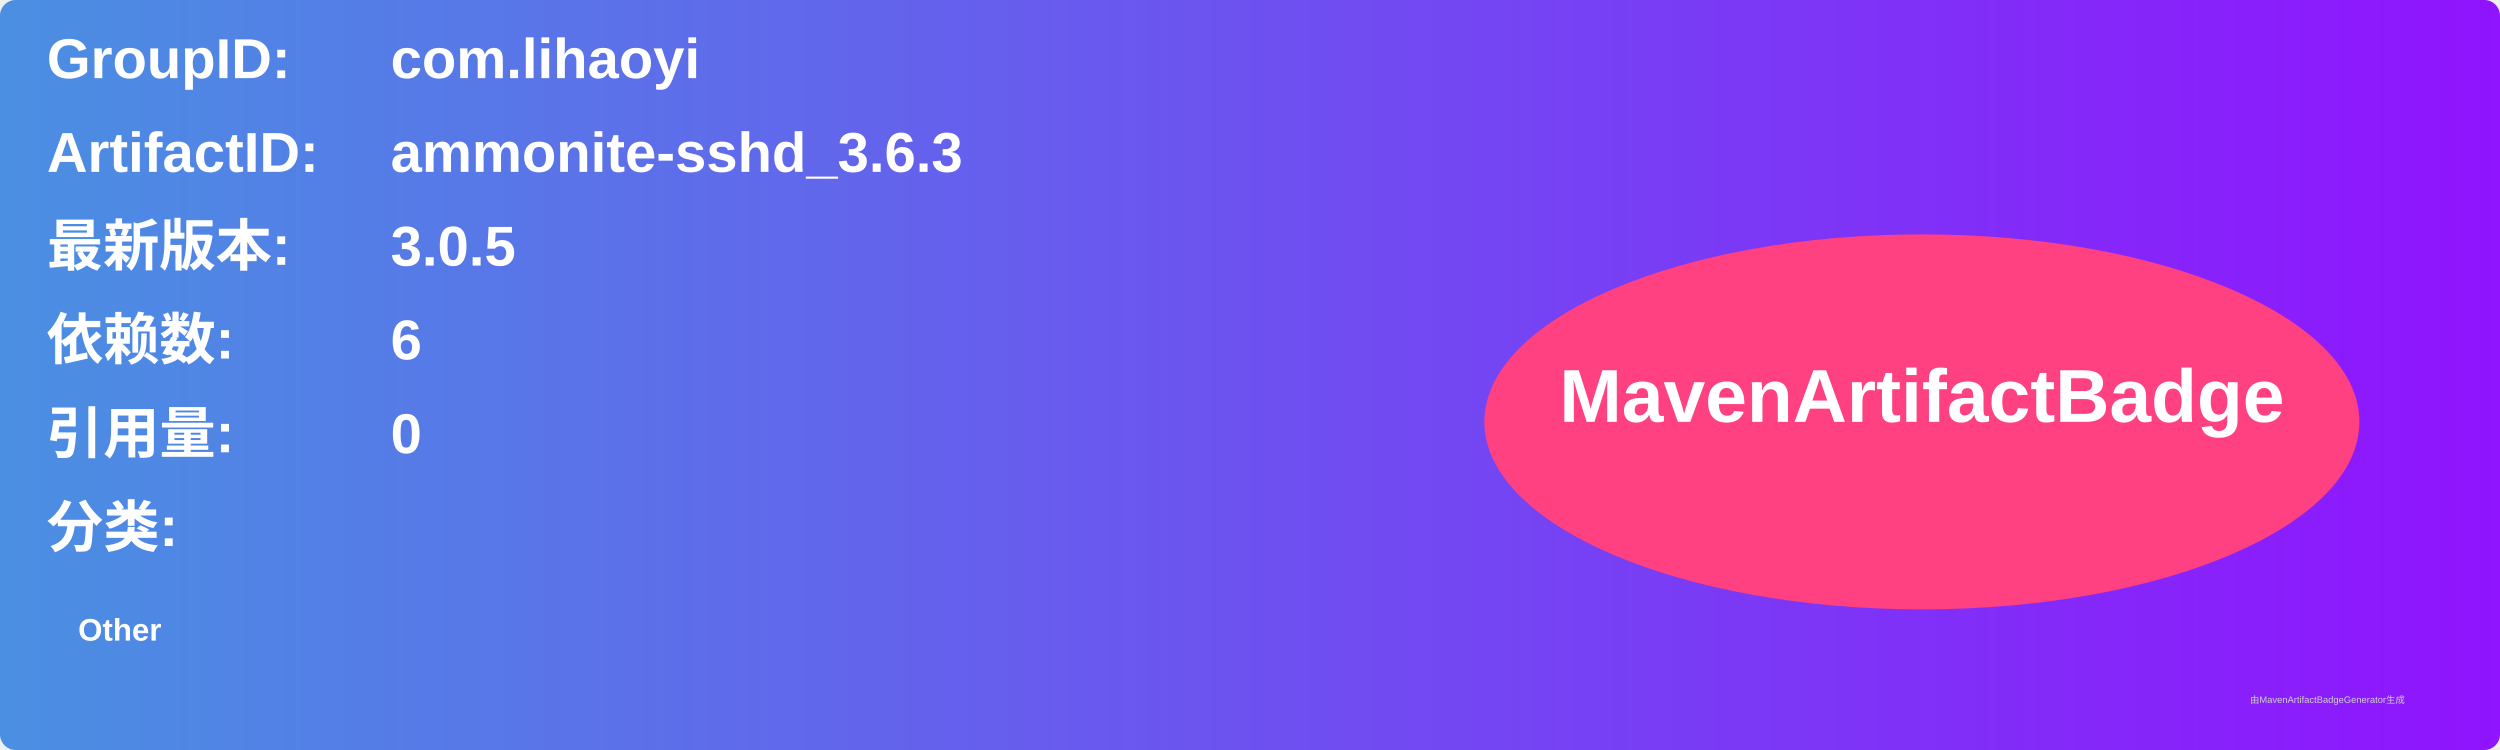
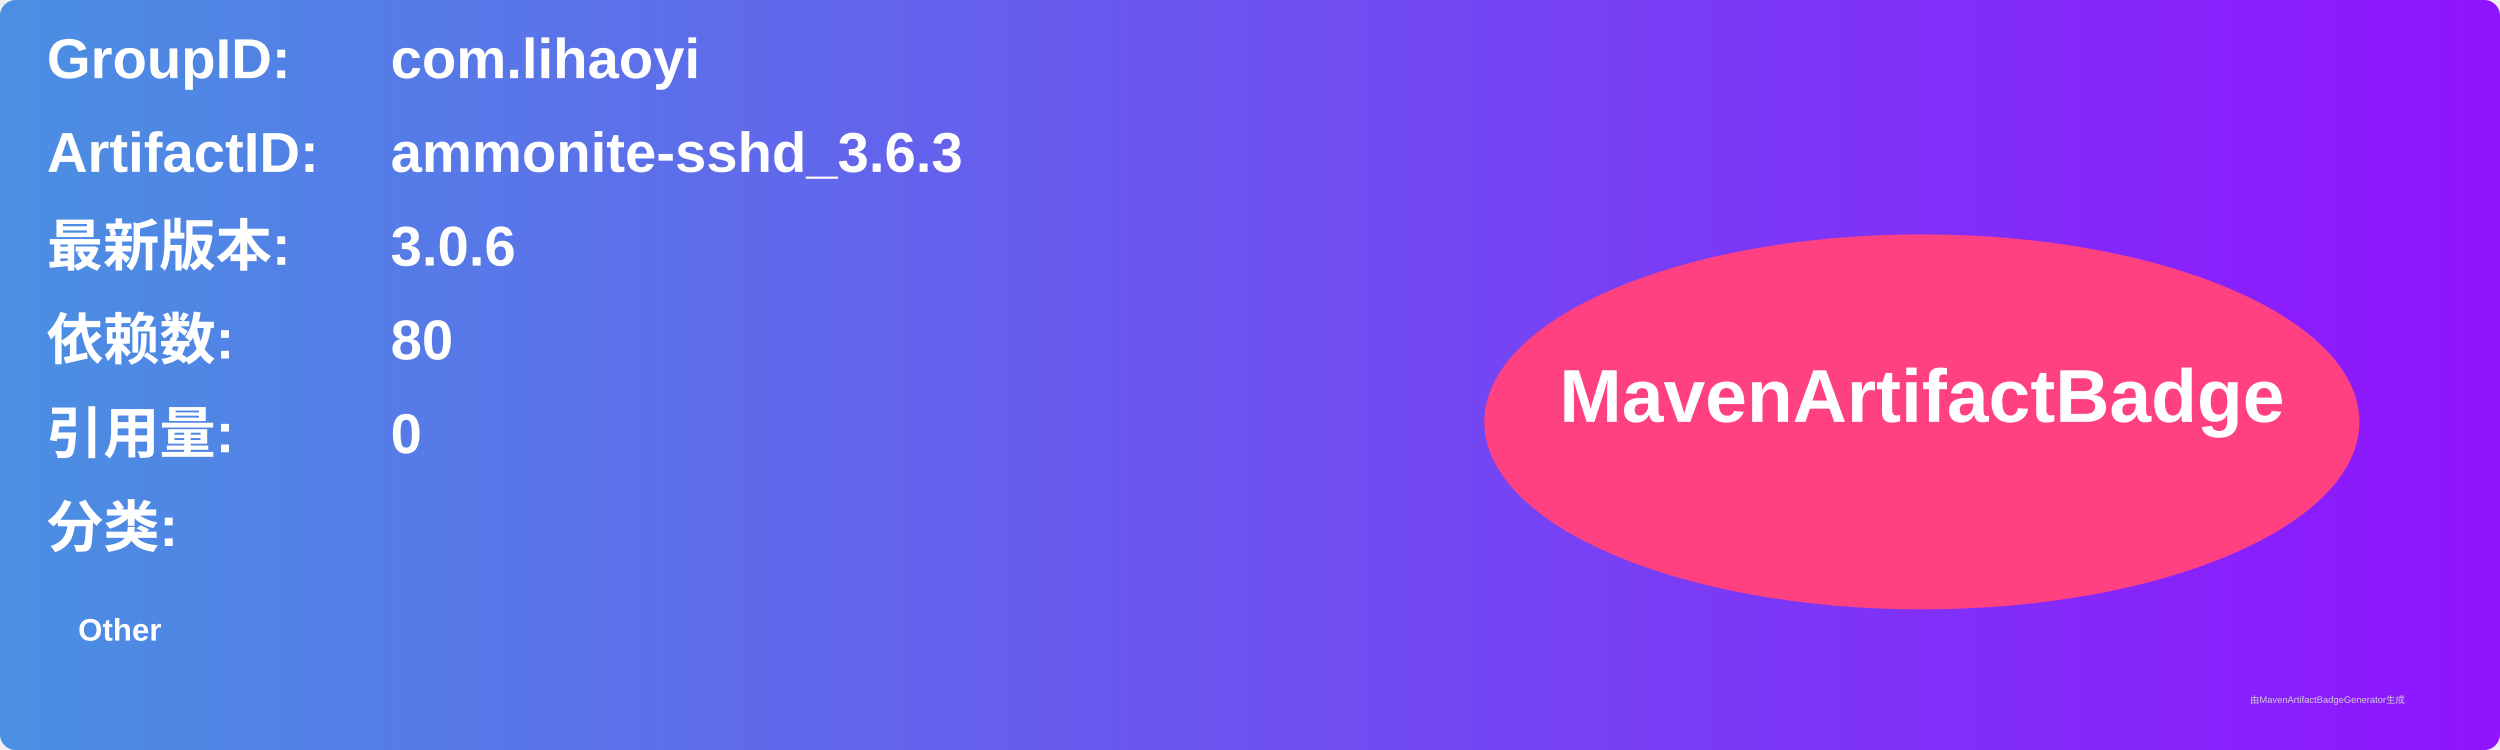
<svg xmlns="http://www.w3.org/2000/svg" width="800" height="240" viewBox="0 0 800 240">
  <linearGradient id="grad" x1="0%" y1="0%" x2="100%" y2="0%">
    <stop offset="0%" stop-color="#4a90e2" />
    <stop offset="100%" stop-color="#9013fe" />
  </linearGradient>
  <rect width="100%" height="100%" rx="5" ry="5" fill="url(#grad)" />
  <g transform="translate(15, 15)">
    <text x="0" y="10" font-family="Arial" font-size="18" fill="white" font-weight="bold" width="260">GroupID:</text>
    <text x="110" y="10" font-family="Arial" font-size="18" fill="white" font-weight="bold" width="460">com.lihaoyi</text>
    <text x="0" y="40" font-family="Arial" font-size="18" fill="white" font-weight="bold" width="260">ArtifactID:</text>
    <text x="110" y="40" font-family="Arial" font-size="18" fill="white" font-weight="bold" width="460">ammonite-sshd_3.6.3</text>
    <text x="0" y="70" font-family="Arial" font-size="18" fill="white" font-weight="bold">最新版本:</text>
    <text x="110" y="70" font-family="Arial" font-size="18" fill="white" font-weight="bold">
-       <tspan font-weight="bold">3.0.5</tspan>
+       <tspan font-weight="bold">3.0.6</tspan>
    </text>
    <text x="0" y="100" font-family="Arial" font-size="18" fill="white" font-weight="bold">依赖数: </text>
    <text x="110" y="100" font-family="Arial" font-size="18" fill="white">
-       <tspan font-weight="bold">6</tspan>
+       <tspan font-weight="bold">80</tspan>
    </text>
    <text x="0" y="130" font-family="Arial" font-size="18" fill="white" font-weight="bold">引用量: </text>
    <text x="110" y="130" font-family="Arial" font-size="18" fill="white">
      <tspan font-weight="bold">0</tspan>
    </text>
    <text x="0" y="160" font-family="Arial" font-size="18" fill="white" font-weight="bold">分类:</text>
    <text x="10" y="190" font-family="Arial" font-size="10" fill="white">
      <tspan font-weight="bold">Other</tspan>
    </text>
    <ellipse cx="600" cy="120" rx="140" ry="60" fill="#ff4081" />
    <text x="600" y="120" text-anchor="middle" font-family="Arial" font-size="24" fill="white" font-weight="bold">MavenArtifactBadge</text>
  </g>
  <text x="720" y="225" font-family="Arial" font-size="3" fill="#d0d0d0">由MavenArtifactBadgeGenerator生成</text>
</svg>
